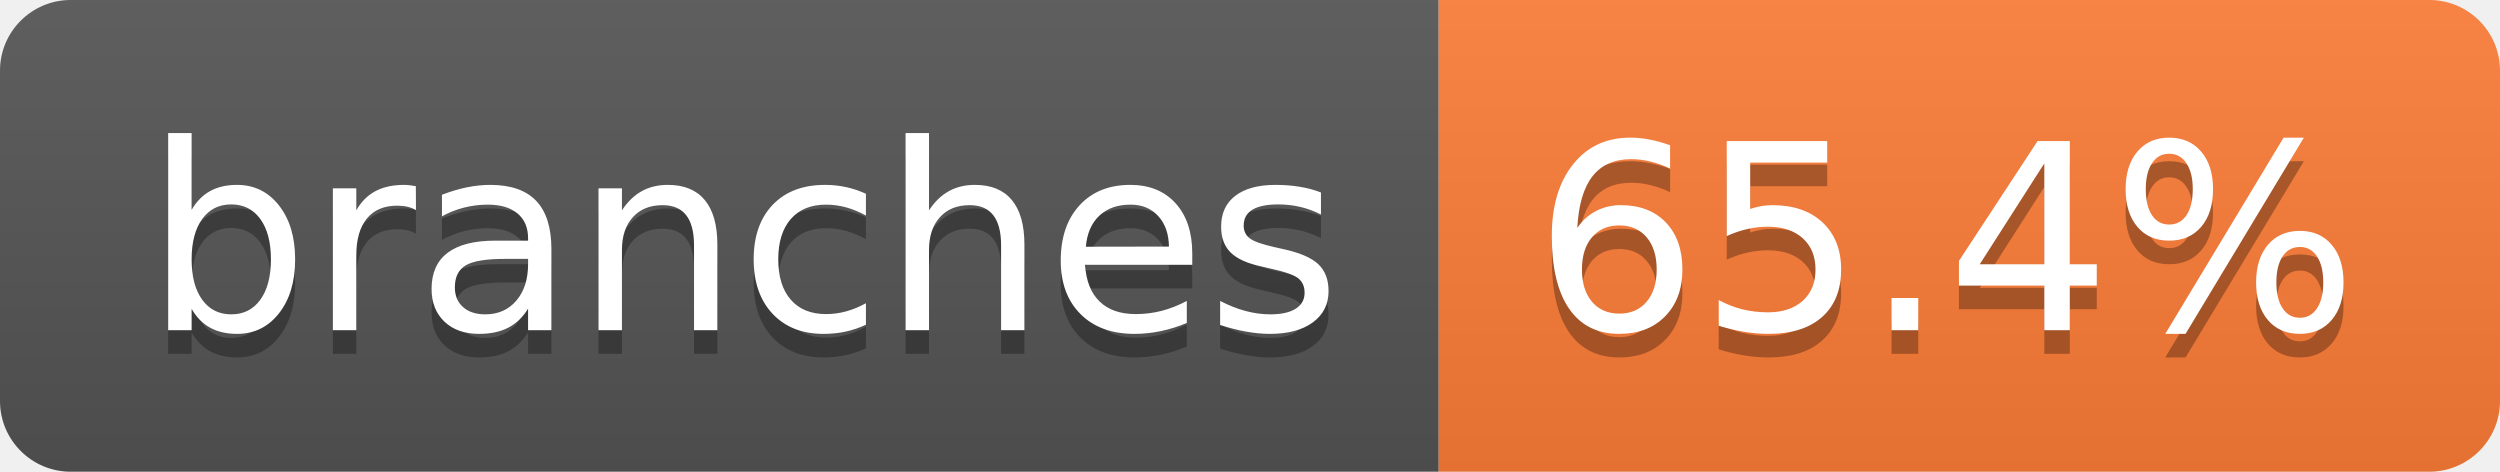
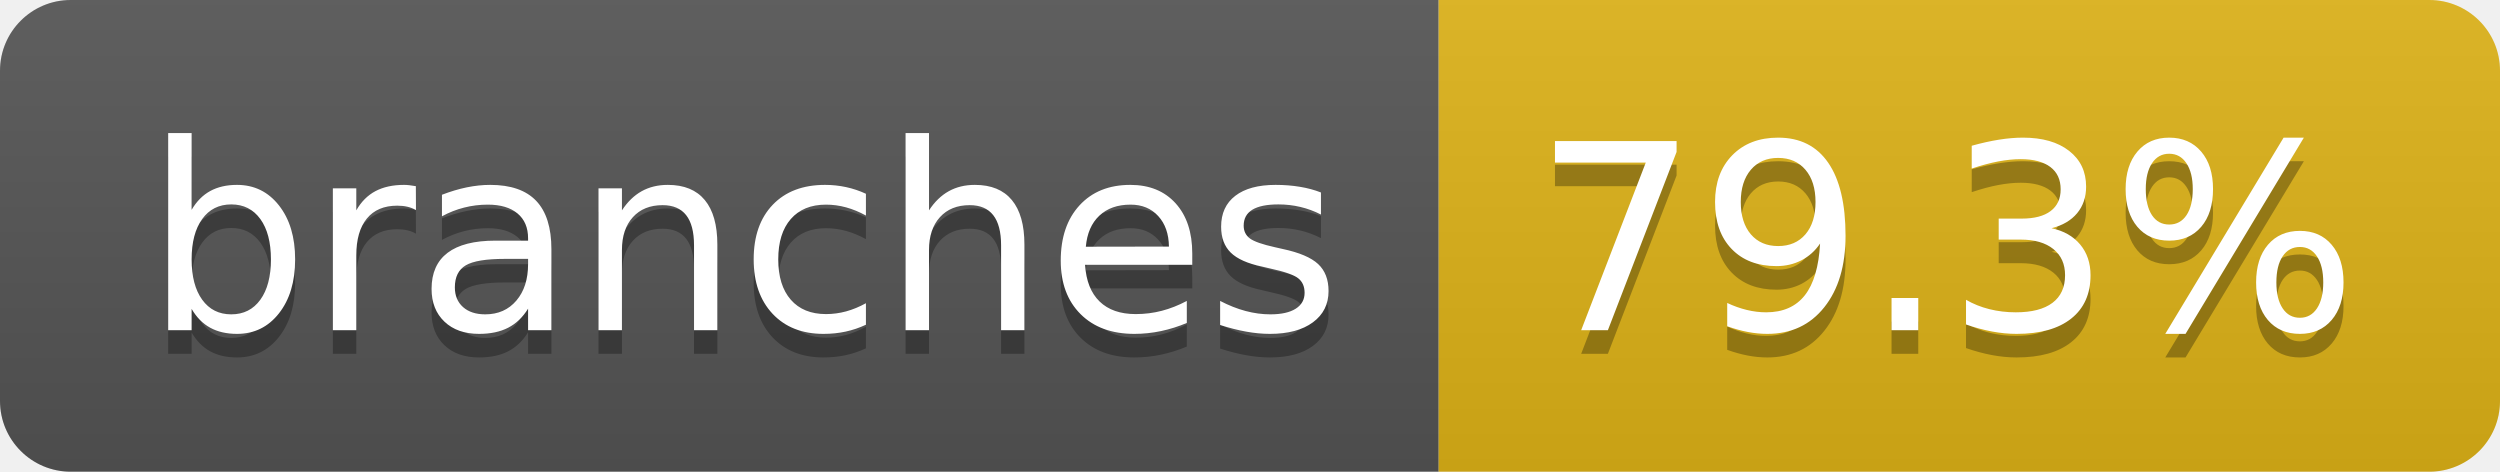
- <svg xmlns="http://www.w3.org/2000/svg" width="106" height="20" role="img" aria-label="branches: 65.4%">
+ <svg xmlns="http://www.w3.org/2000/svg" width="106" height="20" role="img" aria-label="branches: 79.3%">
  <linearGradient id="s" x2="0" y2="100%">
    <stop offset="0" stop-color="#bbb" stop-opacity=".1" />
    <stop offset="1" stop-opacity=".1" />
  </linearGradient>
  <clipPath id="r">
    <rect width="106" height="20" rx="3" fill="#fff" />
  </clipPath>
  <g clip-path="url(#r)">
    <rect width="61" height="20" fill="#555" />
-     <rect x="61" width="45" height="20" fill="#fe7d37" />
+     <rect x="61" width="45" height="20" fill="#dfb317" />
    <rect width="106" height="20" fill="url(#s)" />
  </g>
  <g fill="#fff" text-anchor="middle" font-family="Verdana,Geneva,DejaVu Sans,sans-serif" text-rendering="geometricPrecision" font-size="110">
    <text aria-hidden="true" x="315" y="150" fill="#010101" fill-opacity=".3" transform="scale(.1)" textLength="507">branches</text>
    <text x="315" y="140" transform="scale(.1)" fill="#fff" textLength="507">branches</text>
-     <text aria-hidden="true" x="825" y="150" fill="#010101" fill-opacity=".3" transform="scale(.1)" textLength="350">65.4%</text>
-     <text x="825" y="140" transform="scale(.1)" fill="#fff" textLength="350">65.4%</text>
+     <text aria-hidden="true" x="825" y="150" fill="#010101" fill-opacity=".3" transform="scale(.1)" textLength="350">79.3%</text>
+     <text x="825" y="140" transform="scale(.1)" fill="#fff" textLength="350">79.3%</text>
  </g>
</svg>
